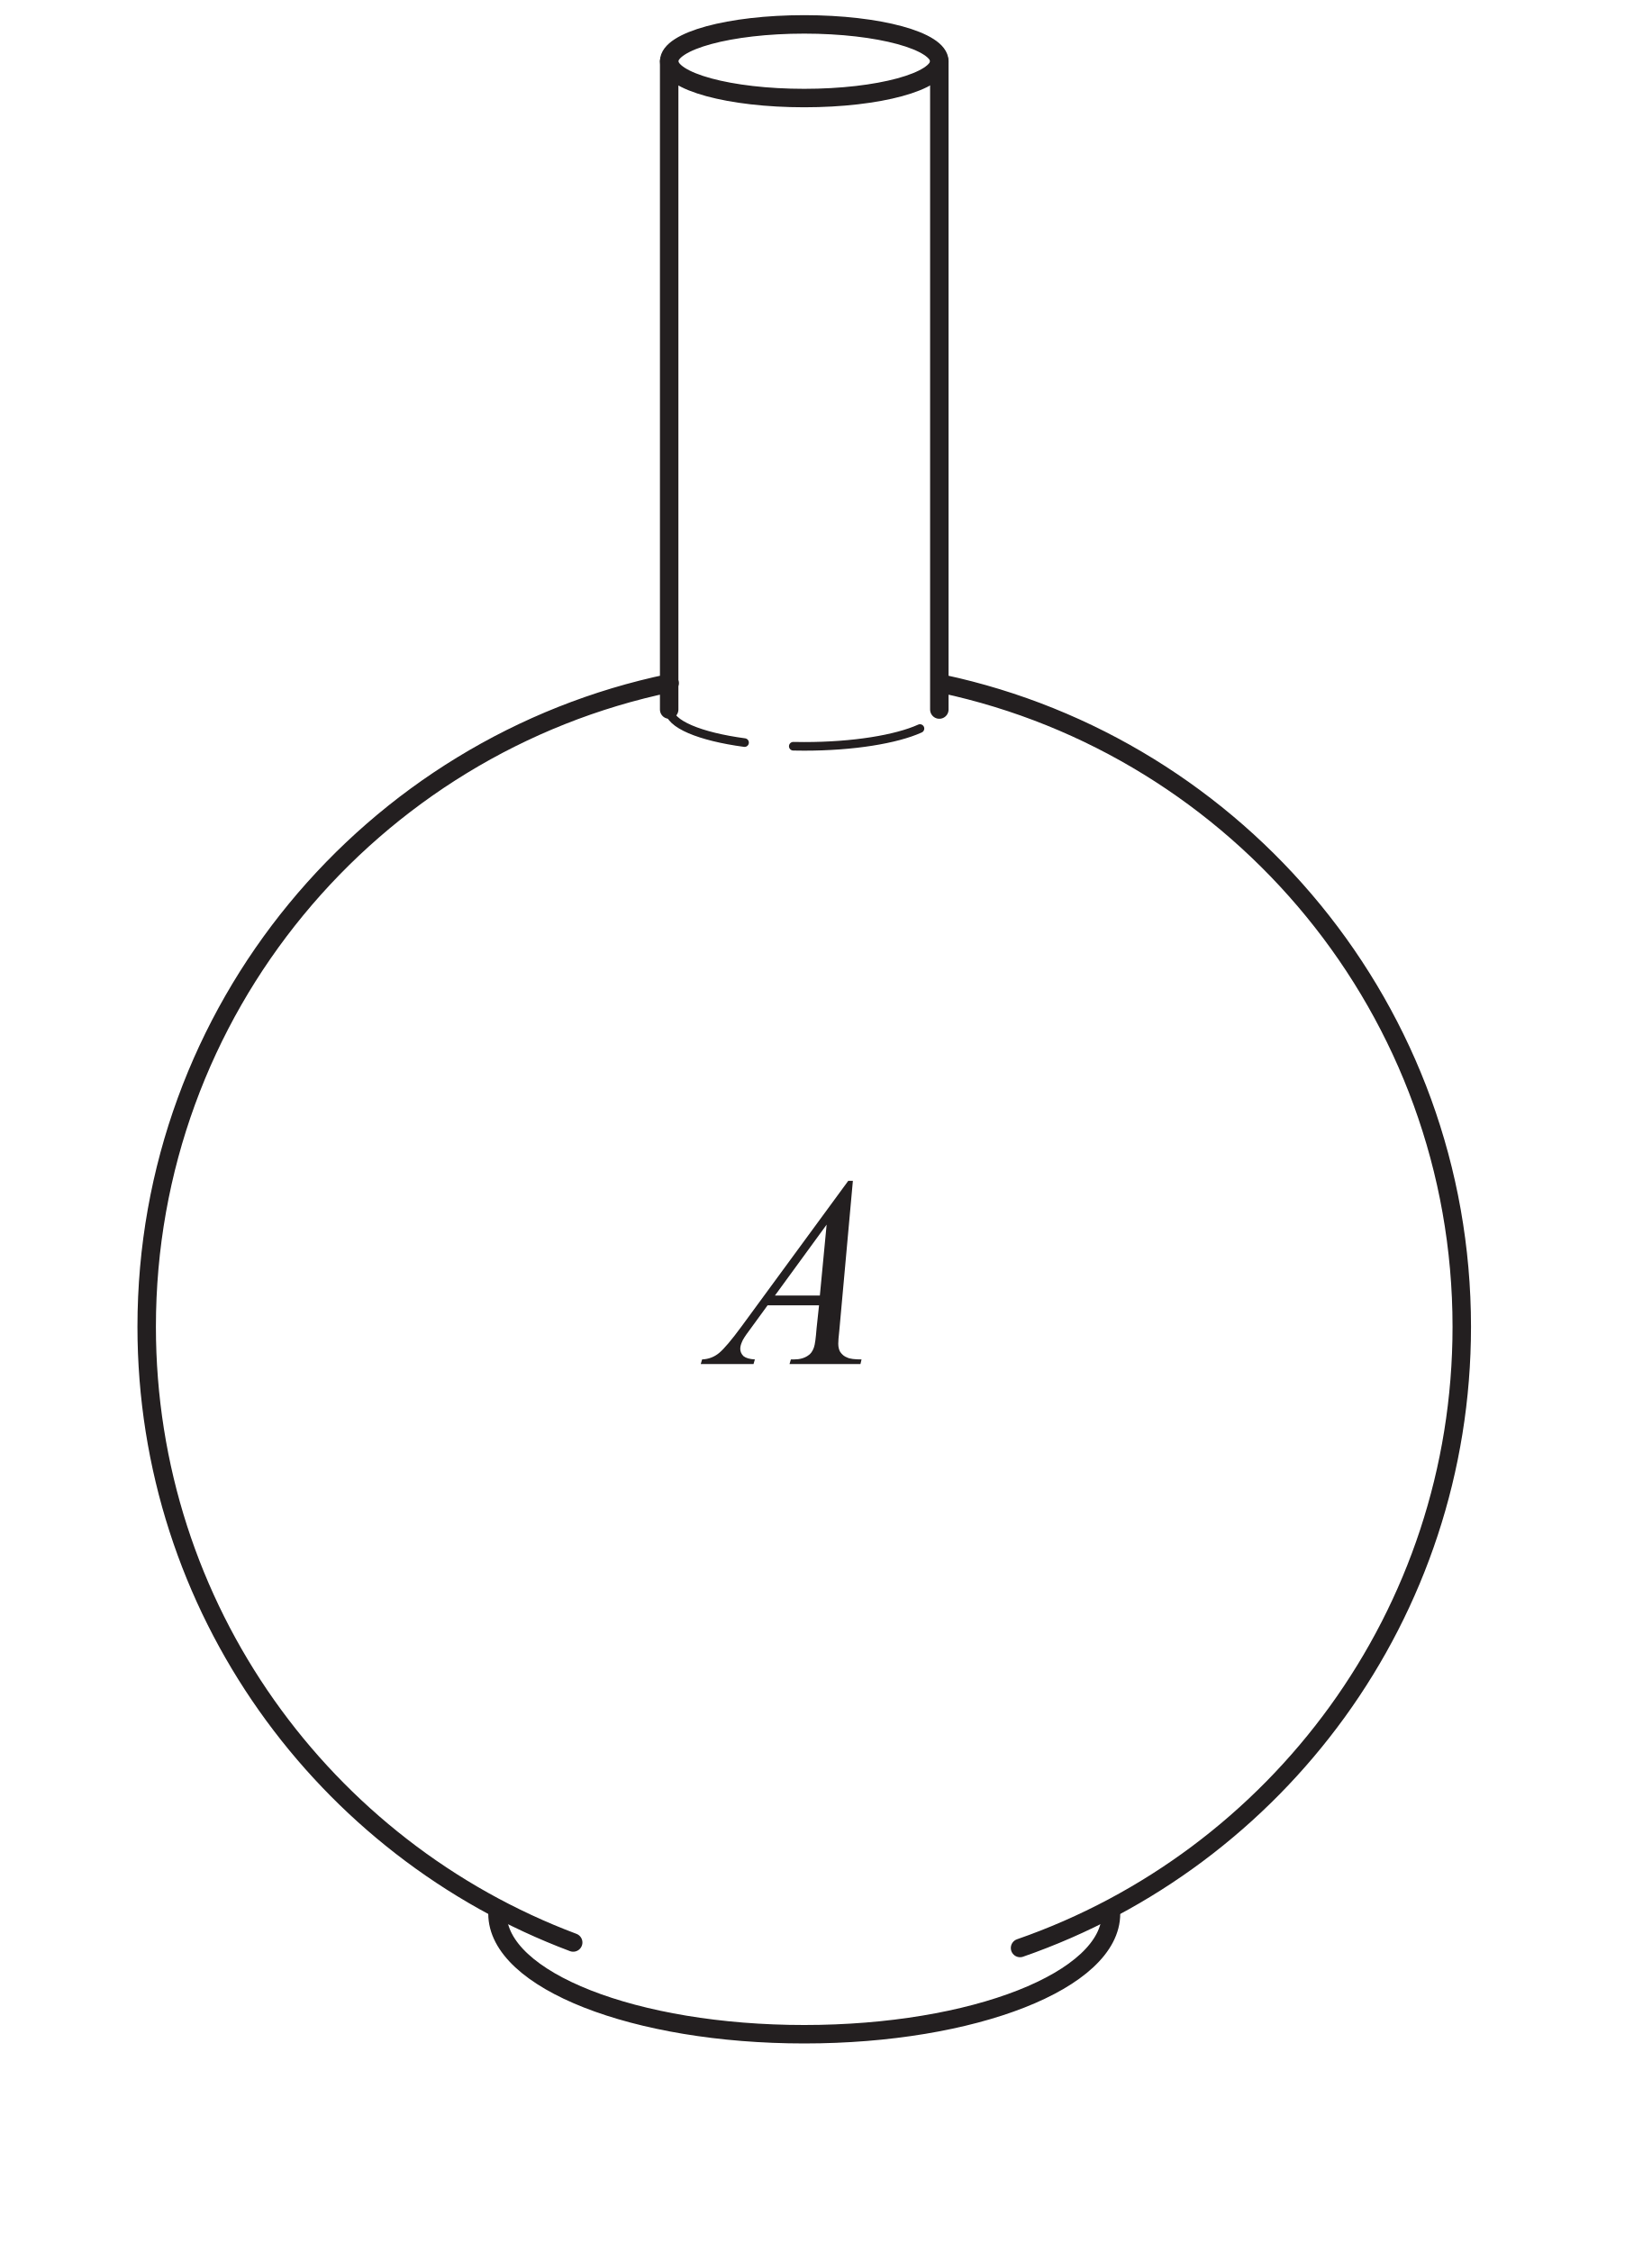
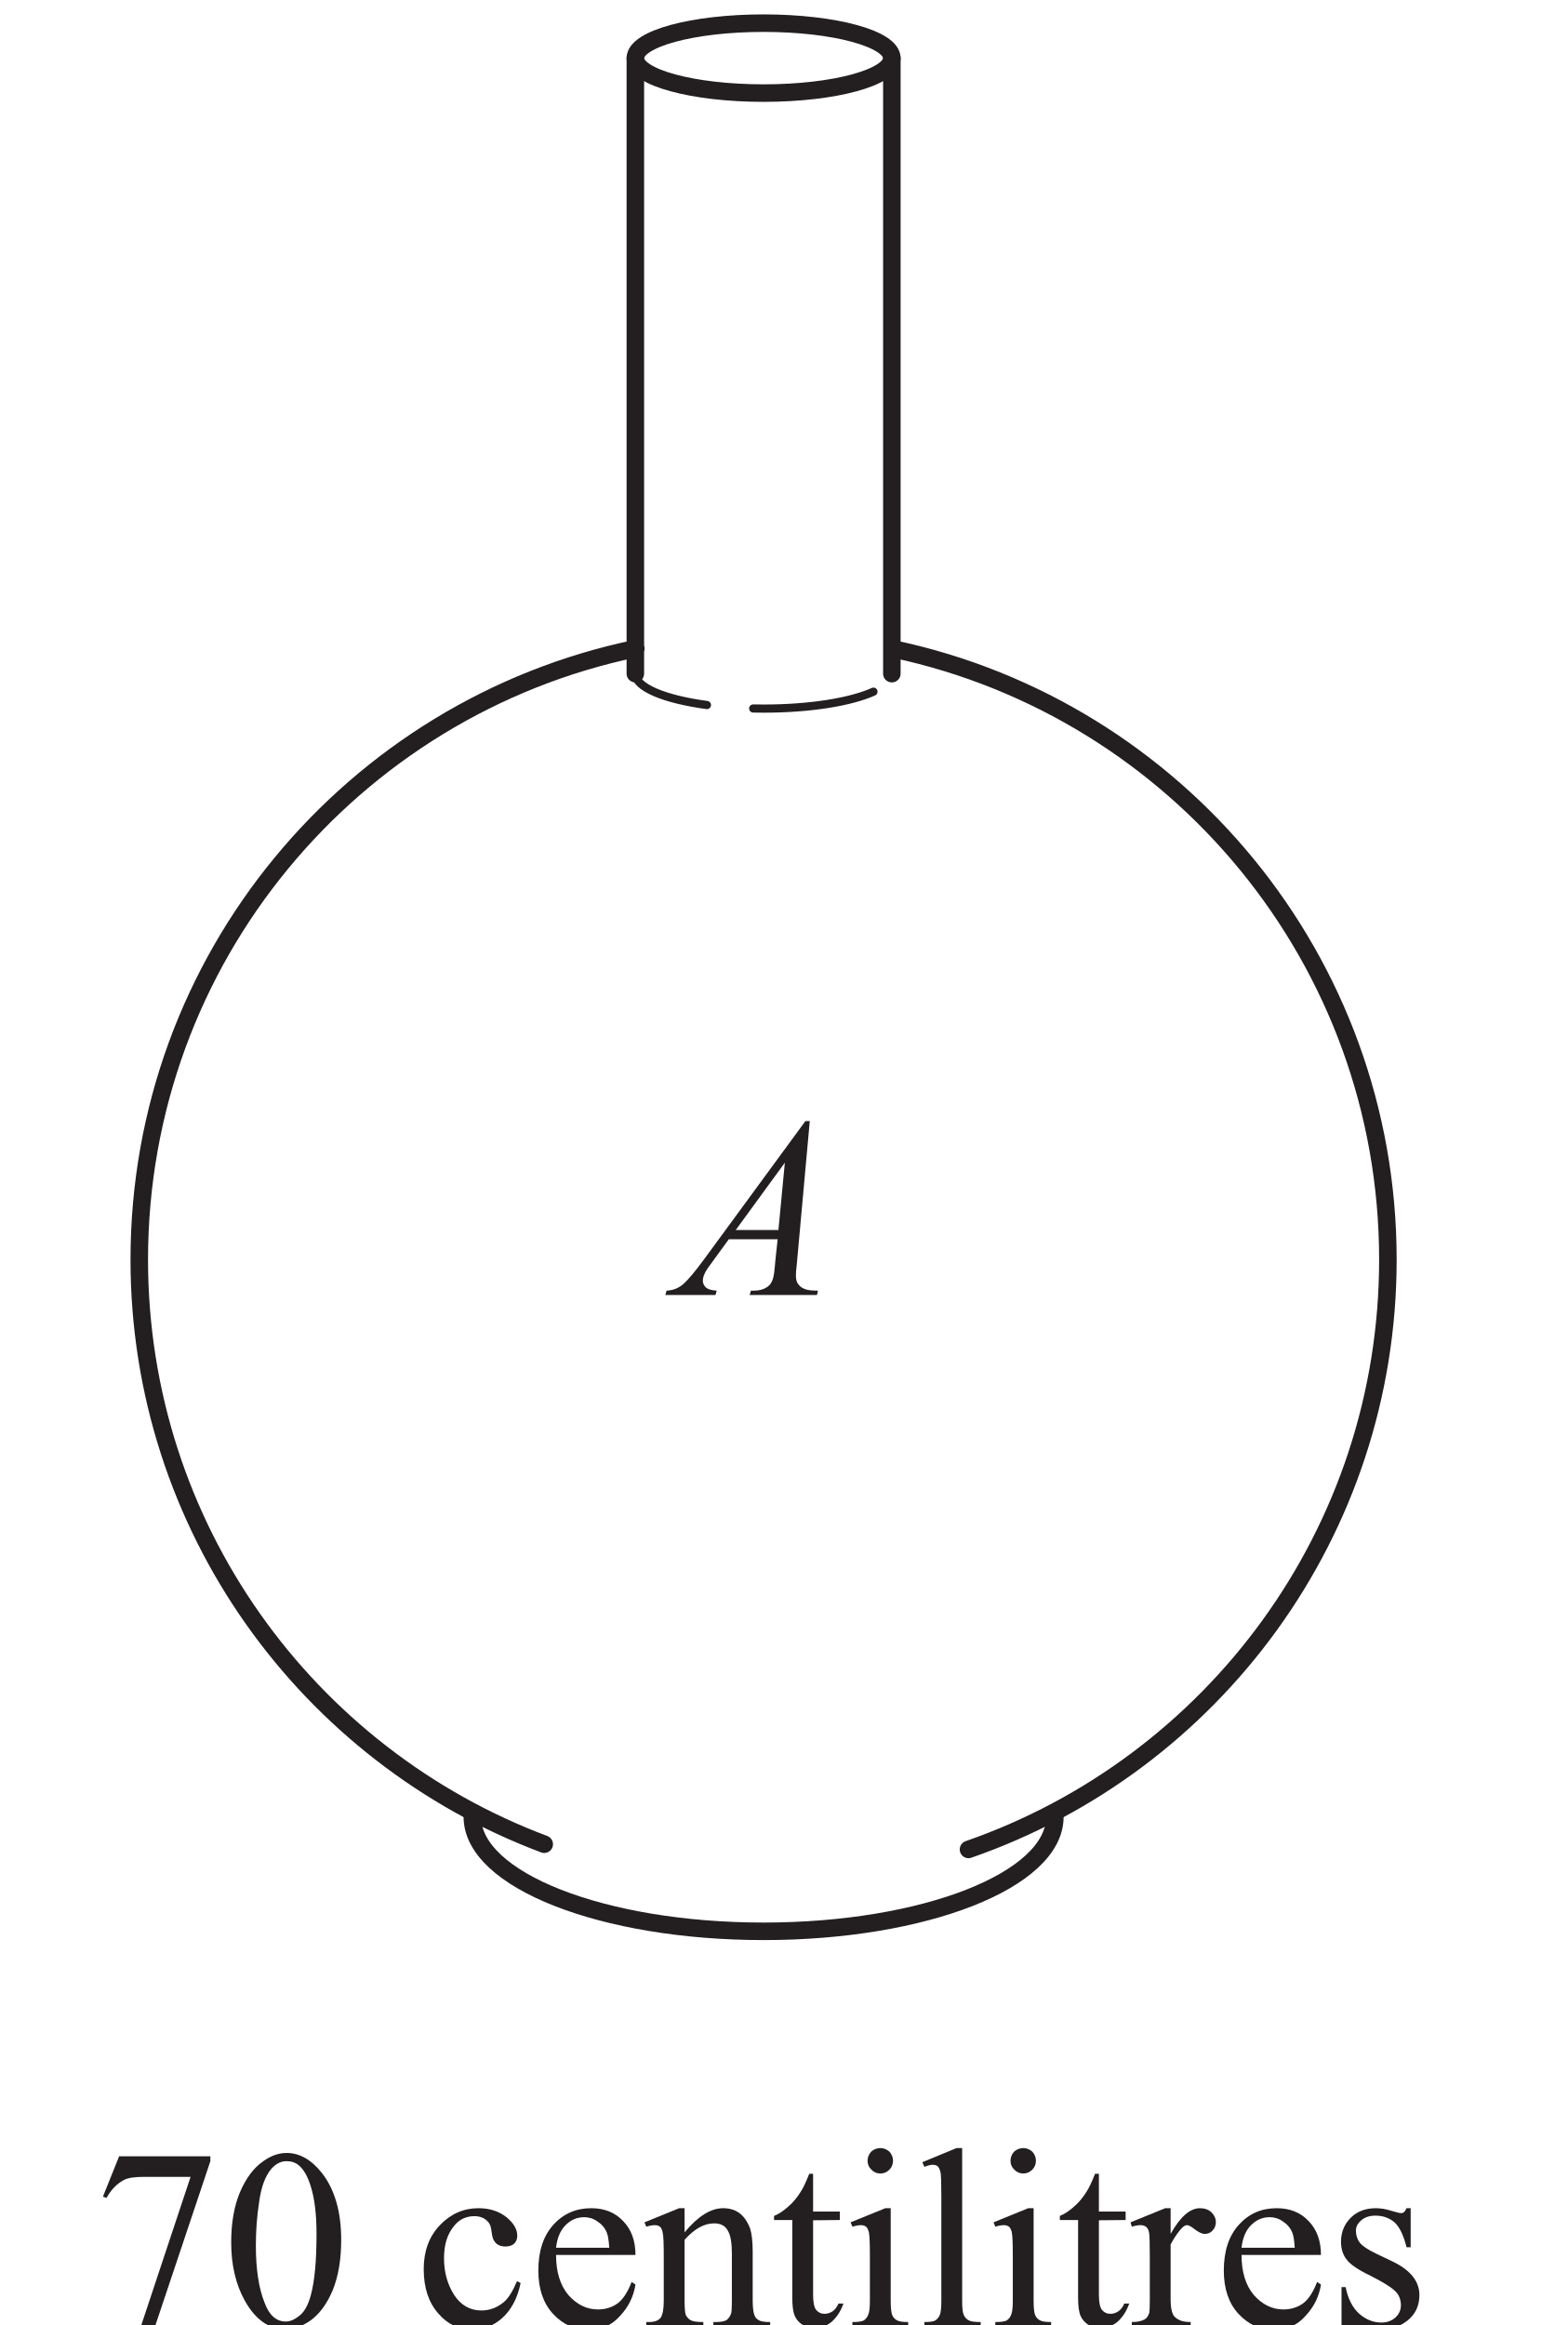
- <svg xmlns="http://www.w3.org/2000/svg" xmlns:xlink="http://www.w3.org/1999/xlink" data-id="0607_2014MJ_12_q07_diagram1" data-width-mm="23.67" data-height-mm="32.28" data-measure="false" data-source="0607/12 MJ 2014 p6" version="1.1" width="67.100" height="91.5" viewBox="0 0 67.100 91.5">
+ <svg xmlns="http://www.w3.org/2000/svg" xmlns:xlink="http://www.w3.org/1999/xlink" data-id="0607_2014MJ_12_q07_diagram1" data-width-mm="23.67" data-height-mm="35.1" data-measure="false" data-source="0607/12 MJ 2014 p6" version="1.1" width="67.100" height="99.5" viewBox="0 0 67.100 99.5">
  <defs>
    <clipPath id="clip_1">
-       <path transform="matrix(1,0,0,-1,-63.2,381)" d="M63.2 289.5H130.3V381H63.2Z" />
+       <path transform="matrix(1,0,0,-1,-63.2,381)" d="M63.2 281.5H130.3V381H63.2Z" />
    </clipPath>
    <clipPath id="clip_2">
      <path transform="matrix(1,0,0,-1,-63.2,381)" d="M0 0H595V842H0Z" />
    </clipPath>
    <clipPath id="clip_3">
      <path transform="matrix(1,0,0,-1,-63.2,381)" d="M193.209 605.044H401.481V728.786H193.209Z" />
    </clipPath>
-     <path id="font_4_1" d="M.496 .677 .101 .138C.065 .089 .037 .056 .019 .041 .001 .026-.020 .018-.044 .017L-.049 0H.146L.151 .017C.132 .018 .118 .022 .109 .029 .101 .037 .097 .046 .097 .056 .097 .064 .099 .072 .103 .081 .106 .090 .116 .105 .131 .125L.198 .217H.388L.379 .133C.376 .095 .373 .072 .369 .061 .364 .047 .357 .037 .347 .031 .334 .022 .317 .017 .296 .017H.284L.279 0H.541L.545 .017C.520 .017 .502 .019 .492 .024 .481 .028 .473 .035 .466 .045 .462 .052 .459 .062 .459 .075 .459 .083 .460 .100 .463 .125L.513 .677H.496M.391 .253H.225L.416 .515 .391 .253Z" />
+     <path id="font_4_11" d="M.036 .505 .050 .5C.067 .531 .089 .554 .116 .569 .132 .578 .158 .582 .195 .582H.377L.179-.014H.234L.454 .643V.662H.099L.036 .505Z" />
+     <path id="font_4_4" d="M.088 .100C.130 .025 .183-.011 .246-.011 .278-.011 .311 .000 .345 .024 .379 .049 .408 .088 .430 .141 .452 .195 .463 .260 .463 .337 .463 .446 .438 .533 .388 .597 .347 .649 .301 .675 .251 .675 .219 .675 .189 .664 .160 .643 .122 .617 .092 .576 .069 .522 .046 .467 .035 .402 .035 .327 .035 .238 .053 .163 .088 .100M.144 .486C.152 .544 .168 .586 .191 .613 .209 .633 .228 .643 .250 .643 .269 .643 .285 .638 .298 .627 .317 .611 .332 .585 .344 .547 .360 .497 .367 .434 .367 .360 .367 .257 .360 .178 .345 .122 .335 .085 .321 .058 .302 .043 .283 .027 .265 .019 .247 .019 .211 .019 .183 .043 .165 .092 .142 .149 .131 .224 .131 .315 .131 .371 .135 .429 .144 .486Z" />
+     <path id="font_4_23" d="M.397 .176C.380 .136 .363 .109 .345 .094 .319 .073 .291 .062 .259 .062 .214 .062 .179 .082 .152 .123 .126 .164 .113 .212 .113 .265 .113 .319 .126 .360 .153 .392 .172 .416 .199 .429 .231 .429 .251 .429 .267 .423 .278 .413 .291 .403 .296 .388 .298 .369 .300 .350 .304 .337 .310 .330 .319 .317 .333 .311 .353 .311 .367 .311 .378 .315 .386 .322 .394 .330 .398 .340 .398 .353 .398 .378 .384 .402 .356 .425 .327 .448 .291 .460 .247 .460 .189 .460 .139 .438 .097 .394 .055 .350 .034 .293 .034 .223 .034 .150 .053 .093 .091 .050 .128 .007 .173-.013 .223-.013 .266-.013 .305 .002 .340 .033 .375 .065 .399 .110 .411 .169L.397 .176Z" />
+     <path id="font_4_24" d="M.414 .278C.414 .333 .398 .377 .366 .410 .334 .444 .292 .460 .242 .460 .183 .460 .134 .439 .095 .396 .056 .353 .036 .294 .036 .217 .036 .147 .055 .090 .093 .049 .132 .007 .177-.013 .231-.013 .281-.013 .322 .004 .354 .041 .388 .077 .407 .118 .414 .163L.399 .173C.384 .134 .366 .106 .345 .090 .323 .074 .297 .066 .268 .066 .224 .066 .186 .085 .153 .122 .121 .160 .105 .212 .105 .278H.414M.142 .394C.164 .416 .188 .425 .215 .425 .232 .425 .25 .420 .265 .409 .281 .399 .294 .385 .302 .366 .307 .355 .310 .335 .312 .306H.105C.109 .343 .121 .373 .142 .394Z" />
+     <path id="font_4_30" d="M.161 .460H.140L.005 .405 .012 .388C.025 .392 .036 .394 .045 .394 .053 .394 .060 .392 .065 .388 .070 .384 .074 .376 .076 .364 .079 .352 .080 .320 .080 .266V.100C.080 .068 .076 .046 .068 .034 .060 .023 .045 .017 .022 .017H.012V0H.234V.017C.210 .017 .194 .019 .185 .024 .177 .028 .171 .035 .166 .044 .163 .051 .161 .070 .161 .100V.337C.199 .380 .238 .401 .276 .401 .301 .401 .319 .392 .329 .373 .340 .355 .345 .325 .345 .284V.100C.345 .074 .344 .059 .343 .054 .340 .042 .334 .033 .326 .026 .319 .020 .303 .017 .282 .017H.273V0H.494V.017C.473 .017 .458 .019 .450 .024 .442 .028 .436 .035 .433 .043 .429 .053 .426 .072 .426 .100V.291C.426 .332 .422 .362 .416 .381 .405 .409 .391 .429 .373 .442 .356 .454 .335 .460 .311 .460 .263 .460 .213 .429 .161 .366V.460Z" />
+     <path id="font_4_34" d="M.146 .594C.133 .561 .122 .538 .114 .526 .100 .503 .083 .482 .064 .466 .045 .449 .027 .437 .009 .430V.414H.080V.112C.080 .080 .083 .056 .090 .040 .097 .025 .108 .013 .122 .005 .136-.003 .151-.007 .166-.007 .188-.007 .210 .000 .231 .016 .251 .033 .268 .057 .279 .089H.260C.254 .076 .247 .066 .237 .059 .227 .052 .216 .049 .205 .049 .192 .049 .182 .054 .173 .064 .165 .074 .161 .094 .161 .123V.413L.265 .414V.447H.161V.594H.146Z" />
+     <path id="font_4_26" d="M.109 .680C.100 .670 .095 .658 .095 .645 .095 .631 .100 .619 .110 .610 .119 .600 .131 .595 .145 .595 .158 .595 .170 .600 .180 .610 .189 .619 .194 .631 .194 .645 .194 .658 .189 .670 .180 .680 .170 .689 .158 .694 .145 .694 .131 .694 .119 .689 .109 .680M.164 .460 .029 .405 .036 .388C.049 .392 .060 .394 .069 .394 .077 .394 .084 .392 .089 .388 .094 .384 .097 .377 .100 .367 .103 .352 .104 .321 .104 .273V.100C.104 .073 .102 .054 .097 .044 .093 .034 .087 .028 .080 .023 .072 .019 .058 .017 .036 .017V0H.253V.017C.232 .017 .217 .019 .209 .024 .201 .028 .195 .035 .191 .044 .187 .054 .185 .072 .185 .100V.460H.164Z" />
+     <path id="font_4_28" d="M.163 .694 .030 .639 .038 .621C.051 .626 .062 .629 .070 .629 .078 .629 .085 .627 .090 .623 .095 .618 .098 .610 .101 .599 .103 .588 .104 .557 .104 .507V.100C.104 .073 .102 .054 .098 .044 .093 .034 .088 .028 .080 .023 .073 .019 .059 .017 .038 .017V0H.257V.017C.234 .017 .218 .019 .210 .024 .201 .029 .195 .036 .191 .045 .187 .054 .185 .072 .185 .100V.694H.163Z" />
+     <path id="font_4_32" d="M.141 .460 .006 .405 .011 .388C.024 .392 .035 .394 .045 .394 .053 .394 .060 .392 .066 .388 .072 .383 .076 .376 .078 .366 .080 .356 .081 .325 .081 .273V.100C.081 .074 .080 .058 .079 .053 .075 .041 .070 .033 .062 .028 .051 .021 .034 .017 .011 .017V0H.240V.017C.220 .017 .204 .020 .194 .026 .183 .031 .175 .039 .171 .047 .165 .060 .162 .079 .162 .104V.319C.178 .349 .194 .371 .207 .384 .214 .391 .220 .394 .226 .394 .233 .394 .243 .388 .257 .377 .272 .366 .284 .360 .295 .360 .307 .360 .317 .364 .325 .373 .334 .382 .338 .393 .338 .406 .338 .420 .332 .433 .321 .444 .309 .455 .294 .460 .276 .460 .237 .460 .199 .426 .162 .360V.460H.141Z" />
+     <path id="font_4_33" d="M.303 .460C.299 .452 .296 .447 .293 .445 .291 .442 .286 .441 .281 .441 .275 .441 .264 .444 .247 .449 .222 .457 .201 .460 .184 .460 .144 .460 .111 .448 .086 .423 .061 .398 .048 .367 .048 .330 .048 .302 .055 .279 .070 .260 .084 .241 .115 .220 .163 .197 .210 .173 .241 .154 .257 .139 .273 .125 .281 .105 .281 .082 .281 .064 .274 .048 .260 .035 .246 .022 .227 .015 .205 .015 .173 .015 .144 .027 .118 .050 .093 .073 .075 .107 .066 .153H.050V-.006H.066C.070 .001 .076 .005 .084 .005 .090 .005 .099 .003 .110 .000 .145-.008 .176-.013 .204-.013 .242-.013 .276-.001 .307 .023 .338 .048 .353 .081 .353 .122 .353 .174 .320 .217 .254 .25L.183 .284C.152 .299 .131 .313 .121 .326 .111 .339 .106 .355 .106 .373 .106 .388 .113 .401 .127 .413 .141 .425 .159 .431 .182 .431 .212 .431 .236 .422 .256 .405 .275 .388 .291 .356 .303 .308H.319V.460H.303Z" />
+     <path id="font_5_1" d="M.496 .677 .101 .138C.065 .089 .037 .056 .019 .041 .001 .026-.020 .018-.044 .017L-.049 0H.146L.151 .017C.132 .018 .118 .022 .109 .029 .101 .037 .097 .046 .097 .056 .097 .064 .099 .072 .103 .081 .106 .090 .116 .105 .131 .125L.198 .217H.388L.379 .133C.376 .095 .373 .072 .369 .061 .364 .047 .357 .037 .347 .031 .334 .022 .317 .017 .296 .017H.284L.279 0H.541L.545 .017C.520 .017 .502 .019 .492 .024 .481 .028 .473 .035 .466 .045 .462 .052 .459 .062 .459 .075 .459 .083 .460 .100 .463 .125L.513 .677H.496M.391 .253H.225L.416 .515 .391 .253Z" />
  </defs>
  <g clip-path="url(#clip_1)">
    <g clip-path="url(#clip_2)">
      <g clip-path="url(#clip_3)" />
+       <use data-text="7" xlink:href="#font_4_11" transform="matrix(10.999,0,0,-10.996,4.009,99.560)" fill="#231f20" />
+       <use data-text="0" xlink:href="#font_4_4" transform="matrix(10.999,0,0,-10.996,9.509,99.560)" fill="#231f20" />
+       <use data-text="c" xlink:href="#font_4_23" transform="matrix(10.999,0.000,0.000,-10.997,17.759,99.560)" fill="#231f20" />
+       <use data-text="e" xlink:href="#font_4_24" transform="matrix(10.999,0.000,0.000,-10.997,22.642,99.560)" fill="#231f20" />
+       <use data-text="n" xlink:href="#font_4_30" transform="matrix(10.999,0.000,0.000,-10.997,27.526,99.560)" fill="#231f20" />
+       <use data-text="t" xlink:href="#font_4_34" transform="matrix(10.999,0.000,0.000,-10.997,33.026,99.560)" fill="#231f20" />
+       <use data-text="i" xlink:href="#font_4_26" transform="matrix(10.999,0.000,0.000,-10.997,36.083,99.560)" fill="#231f20" />
+       <use data-text="l" xlink:href="#font_4_28" transform="matrix(10.999,0.000,0.000,-10.997,39.141,99.560)" fill="#231f20" />
+       <use data-text="i" xlink:href="#font_4_26" transform="matrix(10.999,0.000,0.000,-10.997,42.199,99.560)" fill="#231f20" />
+       <use data-text="t" xlink:href="#font_4_34" transform="matrix(10.999,0.000,0.000,-10.997,45.257,99.560)" fill="#231f20" />
+       <use data-text="r" xlink:href="#font_4_32" transform="matrix(10.999,0.000,0.000,-10.997,48.315,99.560)" fill="#231f20" />
+       <use data-text="e" xlink:href="#font_4_24" transform="matrix(10.999,0.000,0.000,-10.997,51.977,99.560)" fill="#231f20" />
+       <use data-text="s" xlink:href="#font_4_33" transform="matrix(10.999,0.000,0.000,-10.997,56.861,99.560)" fill="#231f20" />
      <path transform="matrix(1,0,0,-1,-63.2,381)" stroke-width=".75" stroke-linecap="round" stroke-miterlimit="4" stroke-linejoin="miter" fill="none" stroke="#231f20" d="M108.343 303.246C108.343 300.541 102.763 298.348 95.878 298.348 88.995 298.348 83.414 300.541 83.414 303.246M101.367 378.512C101.367 377.686 98.909 377.016 95.878 377.016 92.848 377.016 90.39 377.686 90.39 378.512 90.39 379.339 92.848 380.009 95.878 380.009 98.909 380.009 101.367 379.339 101.367 378.512Z" />
      <path transform="matrix(1,0,0,-1,-63.2,381)" stroke-width=".350" stroke-linecap="round" stroke-miterlimit="4" stroke-linejoin="miter" fill="none" stroke="#231f20" d="M93.453 350.828C91.639 351.072 90.39 351.582 90.39 352.171M100.58 351.399C99.62 350.965 97.873 350.674 95.878 350.675 95.728 350.675 95.58 350.677 95.433 350.68" />
      <path transform="matrix(1,0,0,-1,-63.2,381)" stroke-width=".75" stroke-linecap="round" stroke-miterlimit="4" stroke-linejoin="miter" fill="none" stroke="#231f20" d="M101.367 352.171V378.512M90.39 352.171V378.512M86.490 302.076C76.366 305.876 69.161 315.643 69.16 327.093 69.16 339.973 78.278 350.724 90.412 353.245M101.496 353.214C113.554 350.634 122.595 339.919 122.595 327.093 122.595 315.41 115.095 305.479 104.647 301.852" />
-       <use data-text="A" xlink:href="#font_4_1" transform="matrix(10.999,0,0,-10.996,29.012,55.421)" fill="#231f20" />
+       <use data-text="A" xlink:href="#font_5_1" transform="matrix(10.999,0,0,-10.996,29.012,55.421)" fill="#231f20" />
      <path transform="matrix(1,0,0,-1,-63.2,381)" stroke-width=".75" stroke-linecap="round" stroke-miterlimit="4" stroke-linejoin="miter" fill="none" stroke="#231f20" d="M349.491 378.15C349.491 377.483 347.504 376.942 345.056 376.942 342.608 376.942 340.621 377.483 340.621 378.15 340.621 378.819 342.608 379.358 345.056 379.358 347.504 379.358 349.491 378.819 349.491 378.15Z" />
      <path transform="matrix(1,0,0,-1,-63.2,381)" stroke-width=".75" stroke-linecap="round" stroke-miterlimit="4" stroke-linejoin="miter" fill="none" stroke="#231f20" d="M224.902 378.15C224.902 377.483 222.916 376.942 220.468 376.942 218.019 376.942 216.033 377.483 216.033 378.15 216.033 378.819 218.019 379.358 220.468 379.358 222.916 379.358 224.902 378.819 224.902 378.15Z" />
    </g>
  </g>
</svg>
